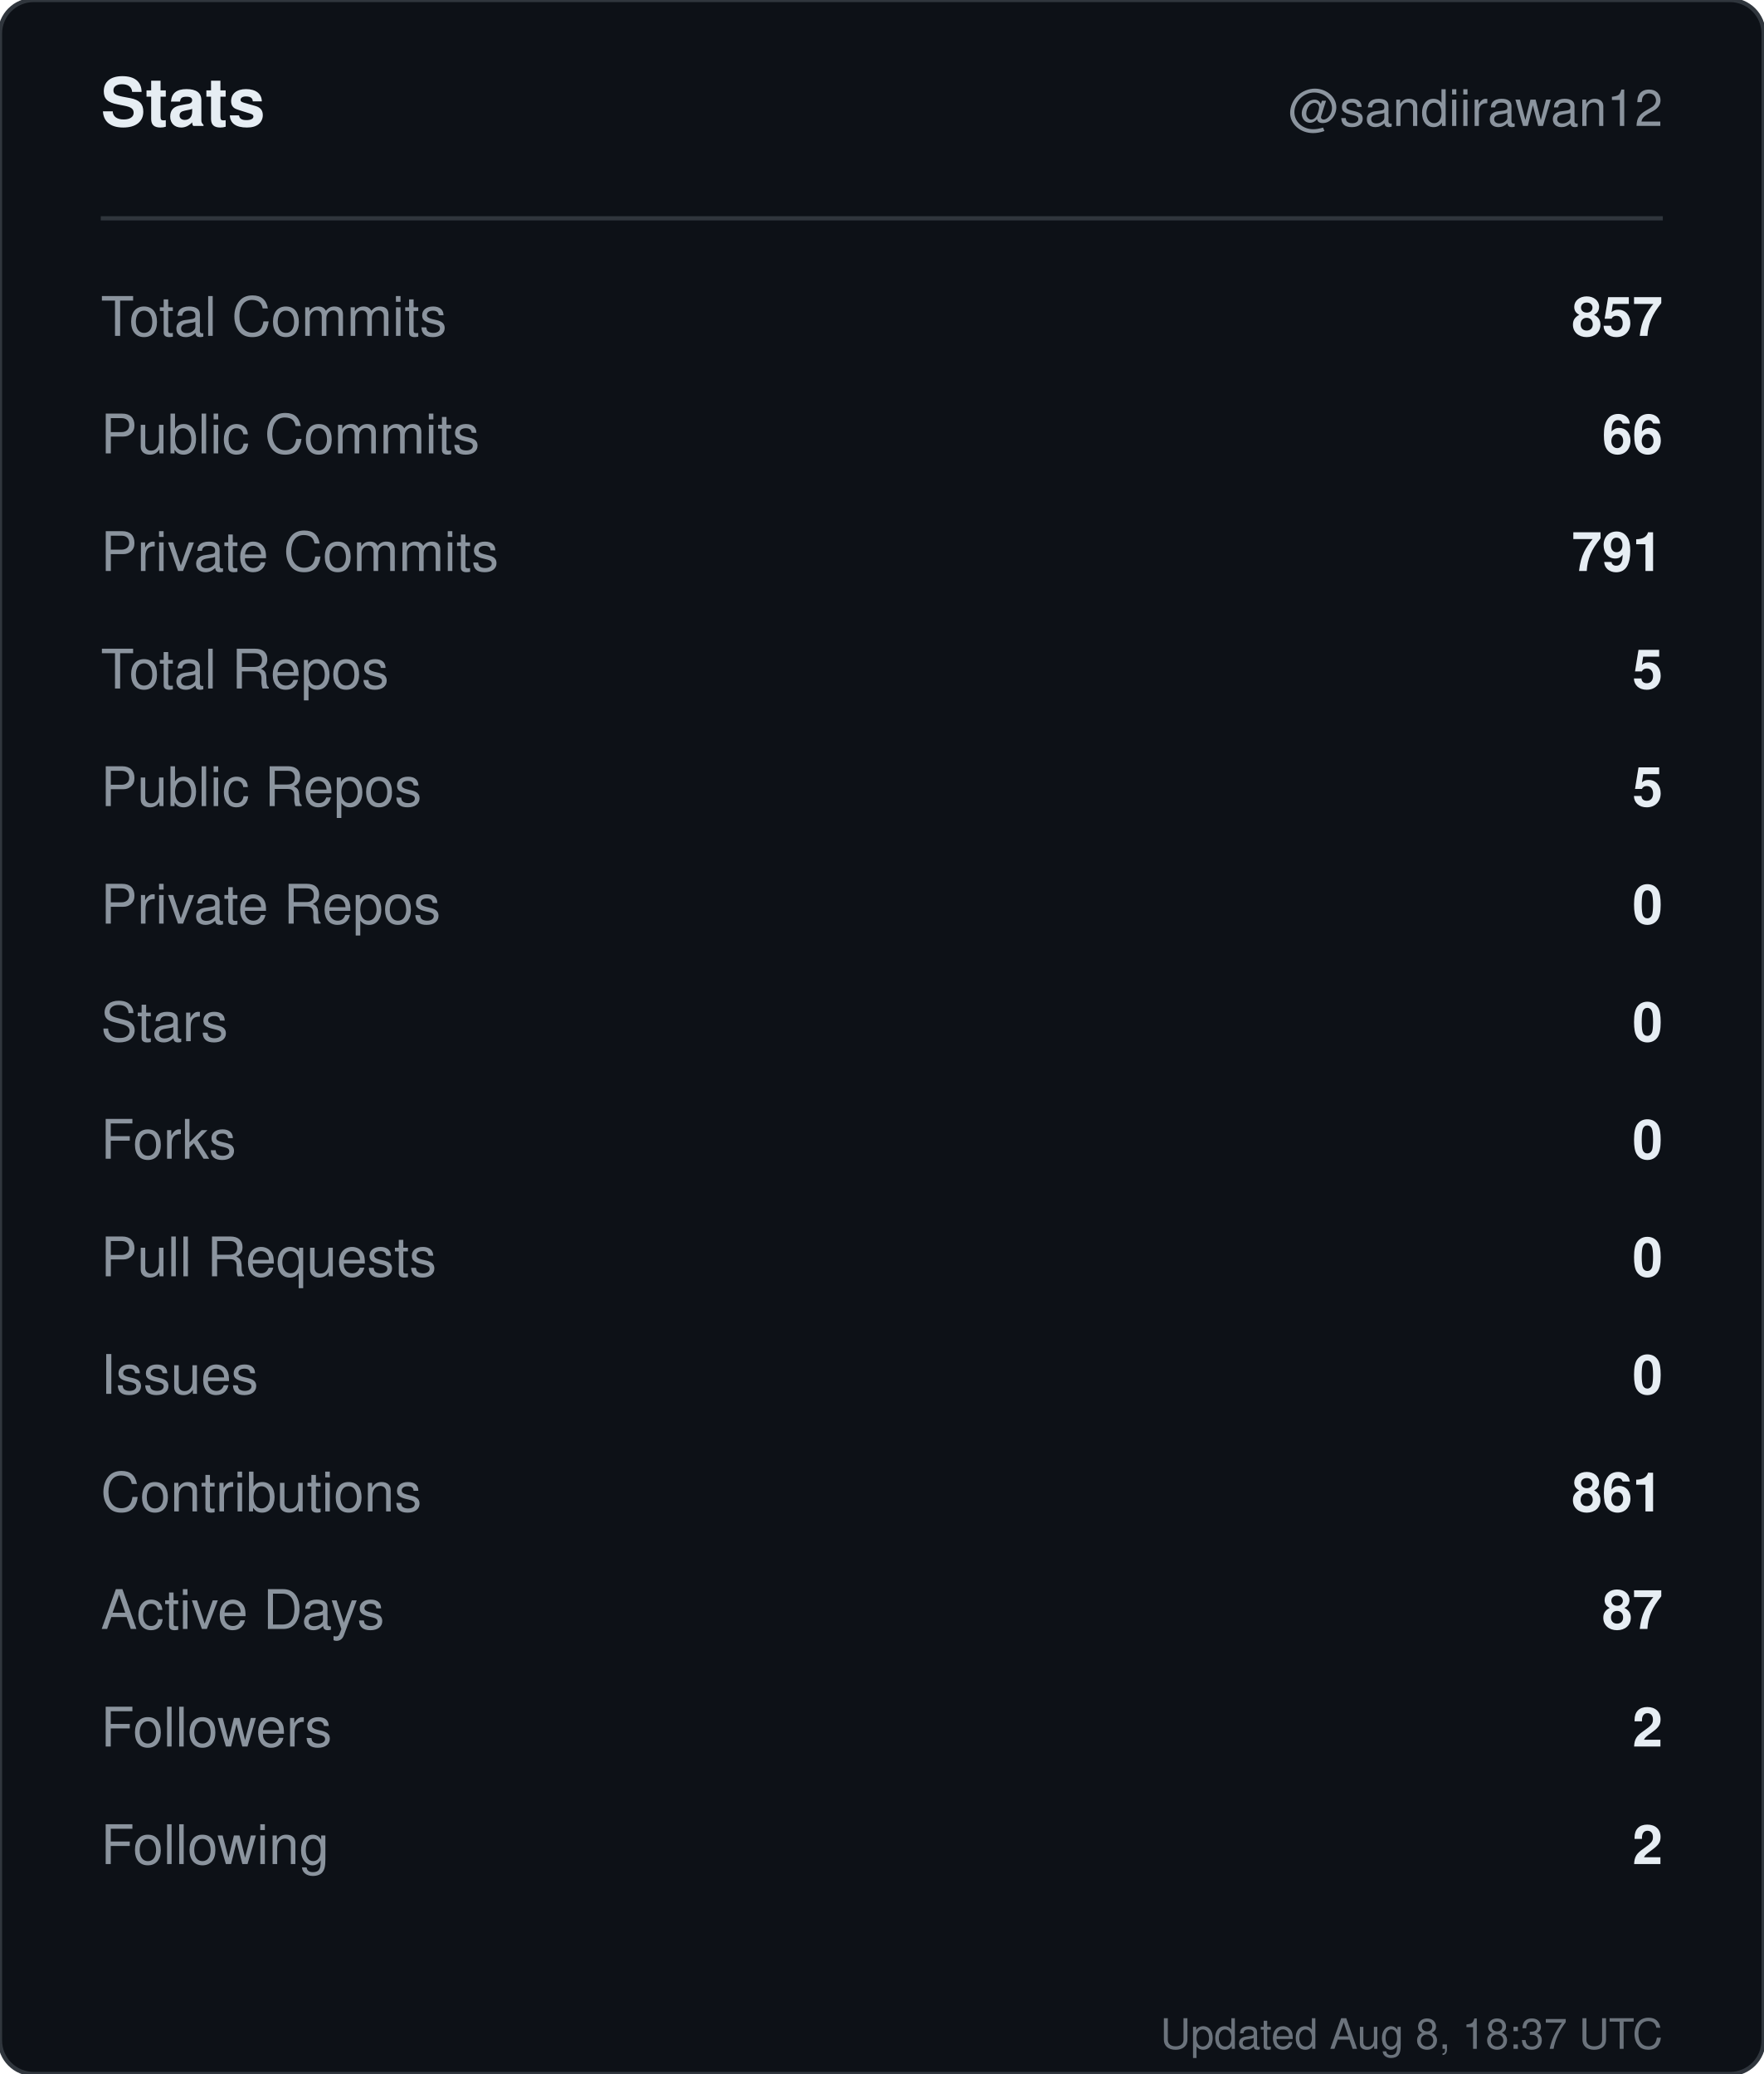
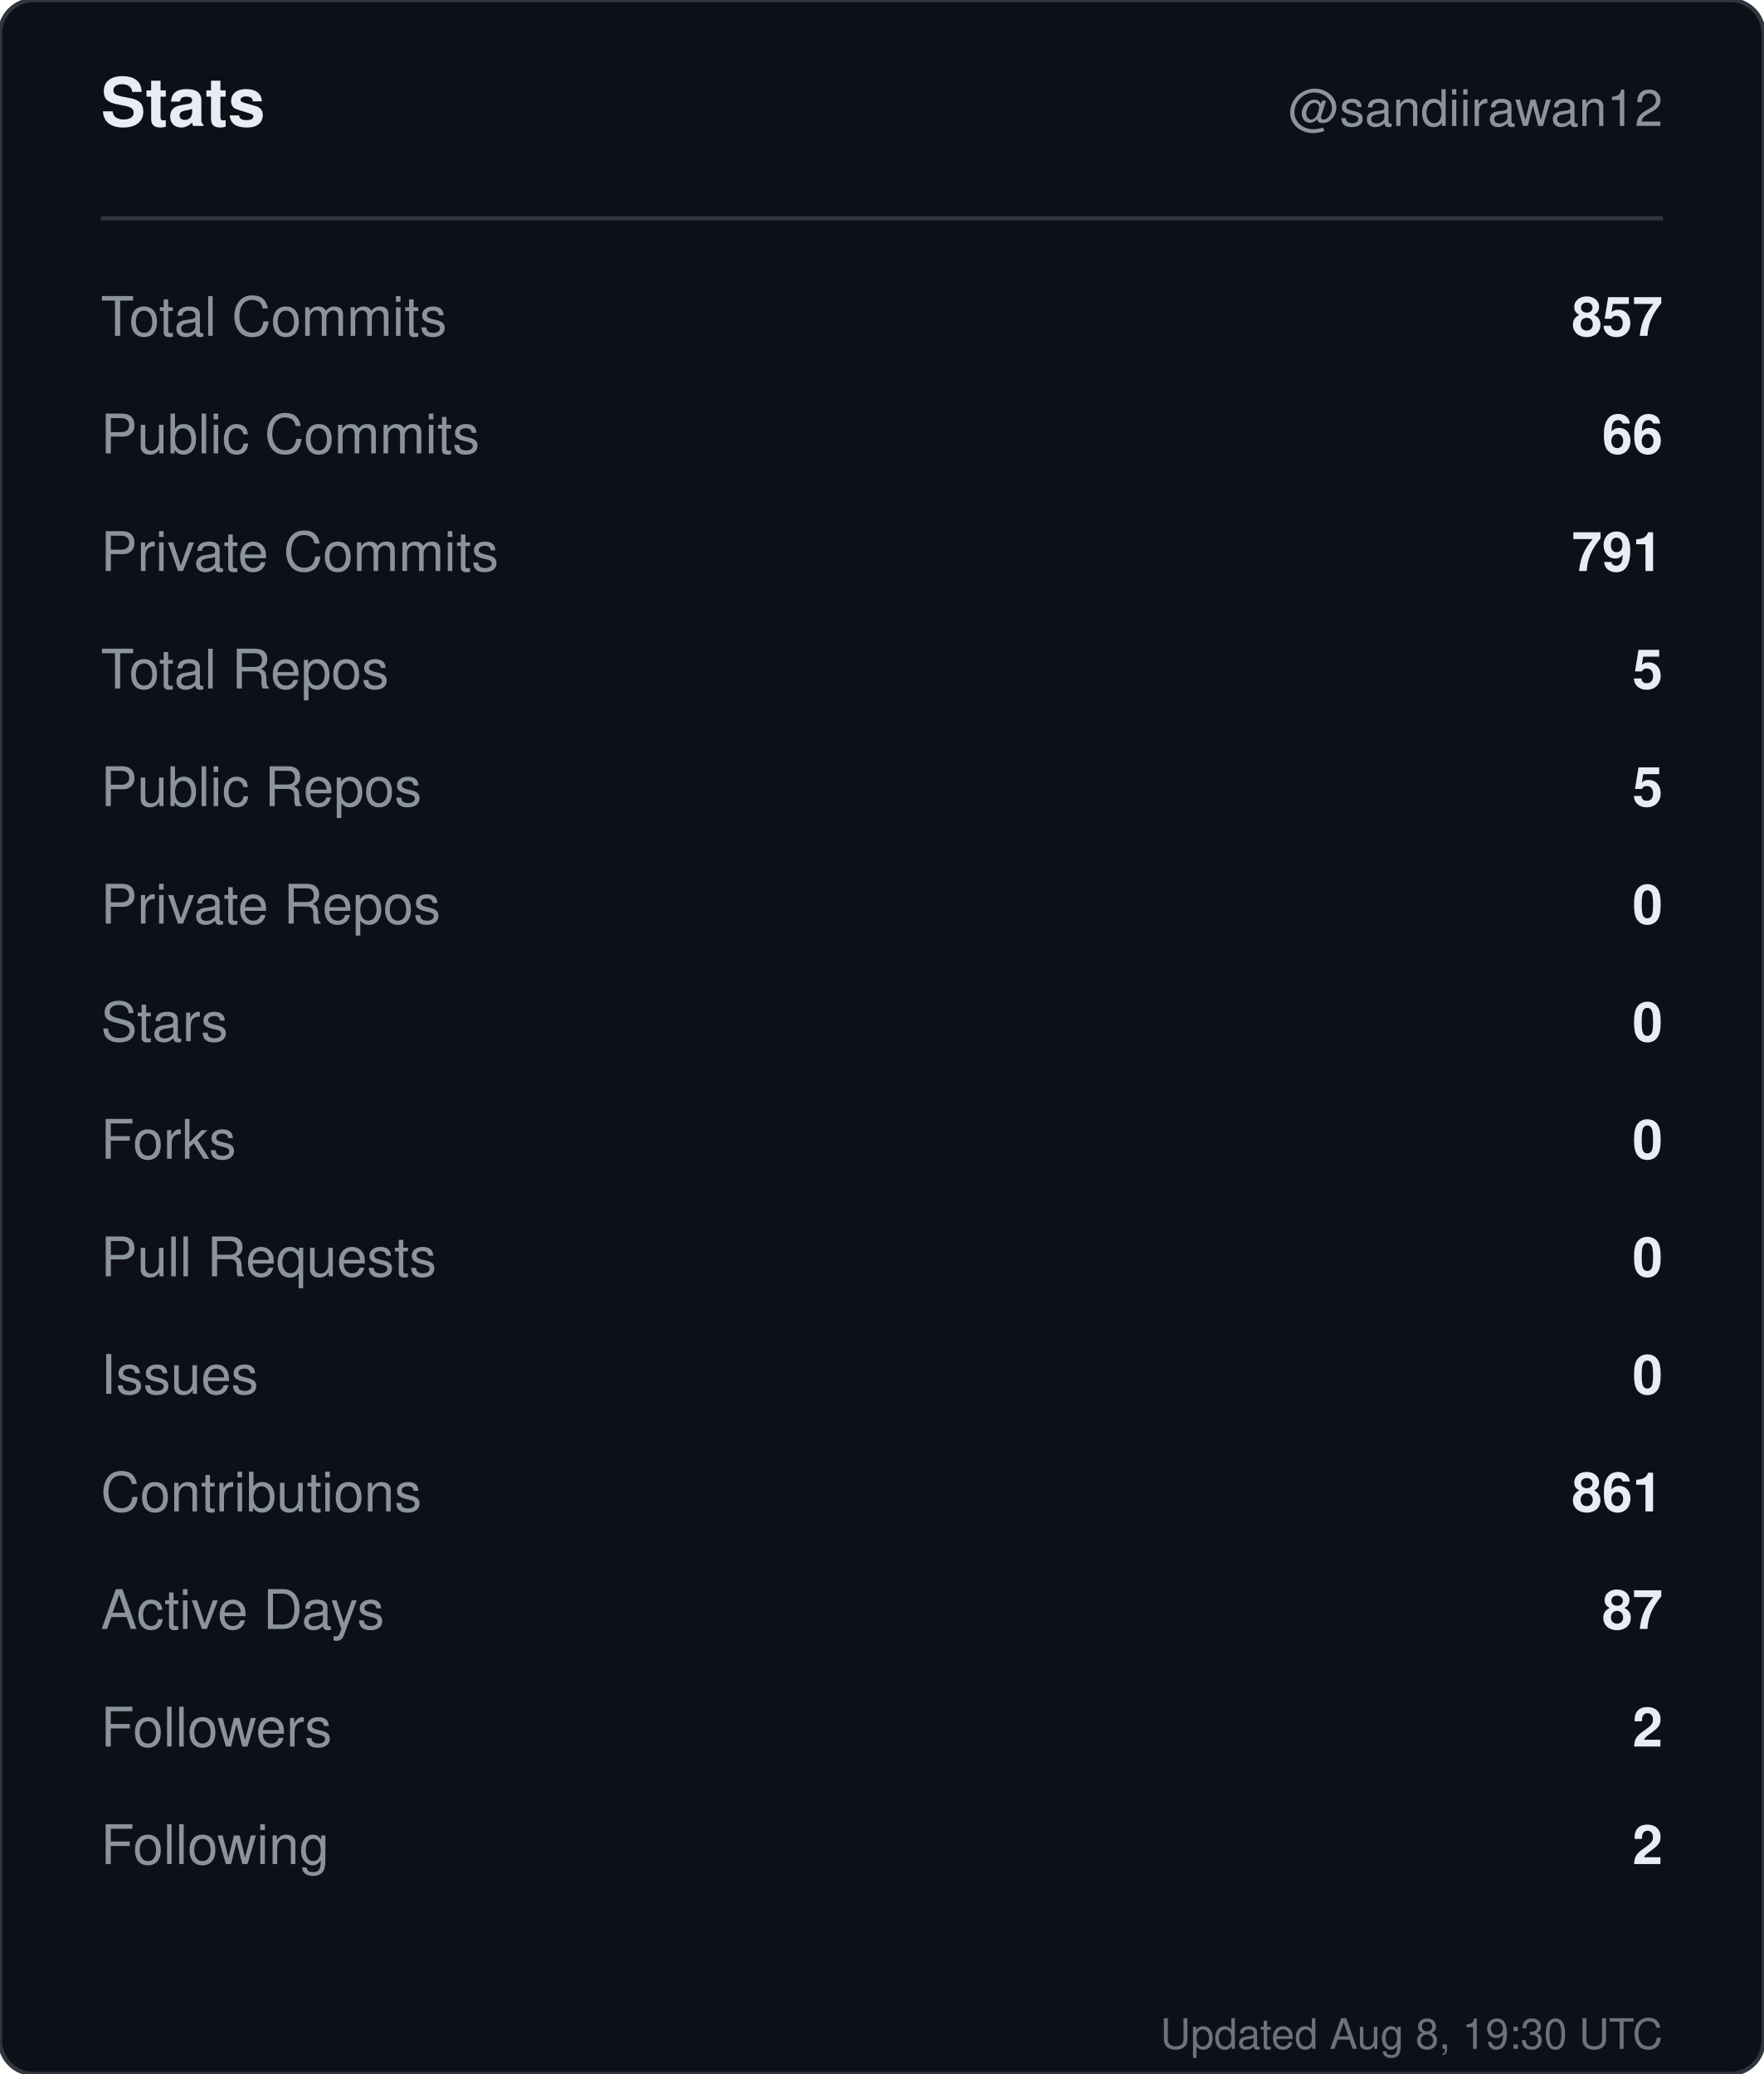
<svg xmlns="http://www.w3.org/2000/svg" width="420" height="494" viewBox="0 0 420 494" role="img" aria-label="Stats for sandiirawan12">
  <rect width="420" height="494" rx="8" fill="#0d1117" stroke="#30363d" />
  <g font-family="-apple-system, BlinkMacSystemFont, Segoe UI, Helvetica, Arial, sans-serif">
    <text x="24" y="30" fill="#e6edf3" font-size="16" font-weight="700">Stats</text>
    <text x="396" y="30" fill="#8b949e" font-size="12" text-anchor="end">@sandiirawan12</text>
    <line x1="24" y1="52" x2="396" y2="52" stroke="#30363d" />
    <text x="24" y="80" fill="#8b949e" font-size="13">Total Commits</text>
    <text x="396" y="80" fill="#e6edf3" font-size="13" font-weight="600" text-anchor="end">857</text>
    <text x="24" y="108" fill="#8b949e" font-size="13">Public Commits</text>
    <text x="396" y="108" fill="#e6edf3" font-size="13" font-weight="600" text-anchor="end">66</text>
    <text x="24" y="136" fill="#8b949e" font-size="13">Private Commits</text>
    <text x="396" y="136" fill="#e6edf3" font-size="13" font-weight="600" text-anchor="end">791</text>
    <text x="24" y="164" fill="#8b949e" font-size="13">Total Repos</text>
    <text x="396" y="164" fill="#e6edf3" font-size="13" font-weight="600" text-anchor="end">5</text>
    <text x="24" y="192" fill="#8b949e" font-size="13">Public Repos</text>
    <text x="396" y="192" fill="#e6edf3" font-size="13" font-weight="600" text-anchor="end">5</text>
    <text x="24" y="220" fill="#8b949e" font-size="13">Private Repos</text>
    <text x="396" y="220" fill="#e6edf3" font-size="13" font-weight="600" text-anchor="end">0</text>
    <text x="24" y="248" fill="#8b949e" font-size="13">Stars</text>
    <text x="396" y="248" fill="#e6edf3" font-size="13" font-weight="600" text-anchor="end">0</text>
    <text x="24" y="276" fill="#8b949e" font-size="13">Forks</text>
    <text x="396" y="276" fill="#e6edf3" font-size="13" font-weight="600" text-anchor="end">0</text>
    <text x="24" y="304" fill="#8b949e" font-size="13">Pull Requests</text>
    <text x="396" y="304" fill="#e6edf3" font-size="13" font-weight="600" text-anchor="end">0</text>
    <text x="24" y="332" fill="#8b949e" font-size="13">Issues</text>
    <text x="396" y="332" fill="#e6edf3" font-size="13" font-weight="600" text-anchor="end">0</text>
    <text x="24" y="360" fill="#8b949e" font-size="13">Contributions</text>
    <text x="396" y="360" fill="#e6edf3" font-size="13" font-weight="600" text-anchor="end">861</text>
    <text x="24" y="388" fill="#8b949e" font-size="13">Active Days</text>
    <text x="396" y="388" fill="#e6edf3" font-size="13" font-weight="600" text-anchor="end">87</text>
    <text x="24" y="416" fill="#8b949e" font-size="13">Followers</text>
    <text x="396" y="416" fill="#e6edf3" font-size="13" font-weight="600" text-anchor="end">2</text>
    <text x="24" y="444" fill="#8b949e" font-size="13">Following</text>
    <text x="396" y="444" fill="#e6edf3" font-size="13" font-weight="600" text-anchor="end">2</text>
-     <text x="396" y="488" fill="#8b949e" font-size="10" text-anchor="end" opacity="0.75">Updated Aug 8, 18:37 UTC</text>
+     <text x="396" y="488" fill="#8b949e" font-size="10" text-anchor="end" opacity="0.75">Updated Aug 8, 19:30 UTC</text>
  </g>
</svg>
